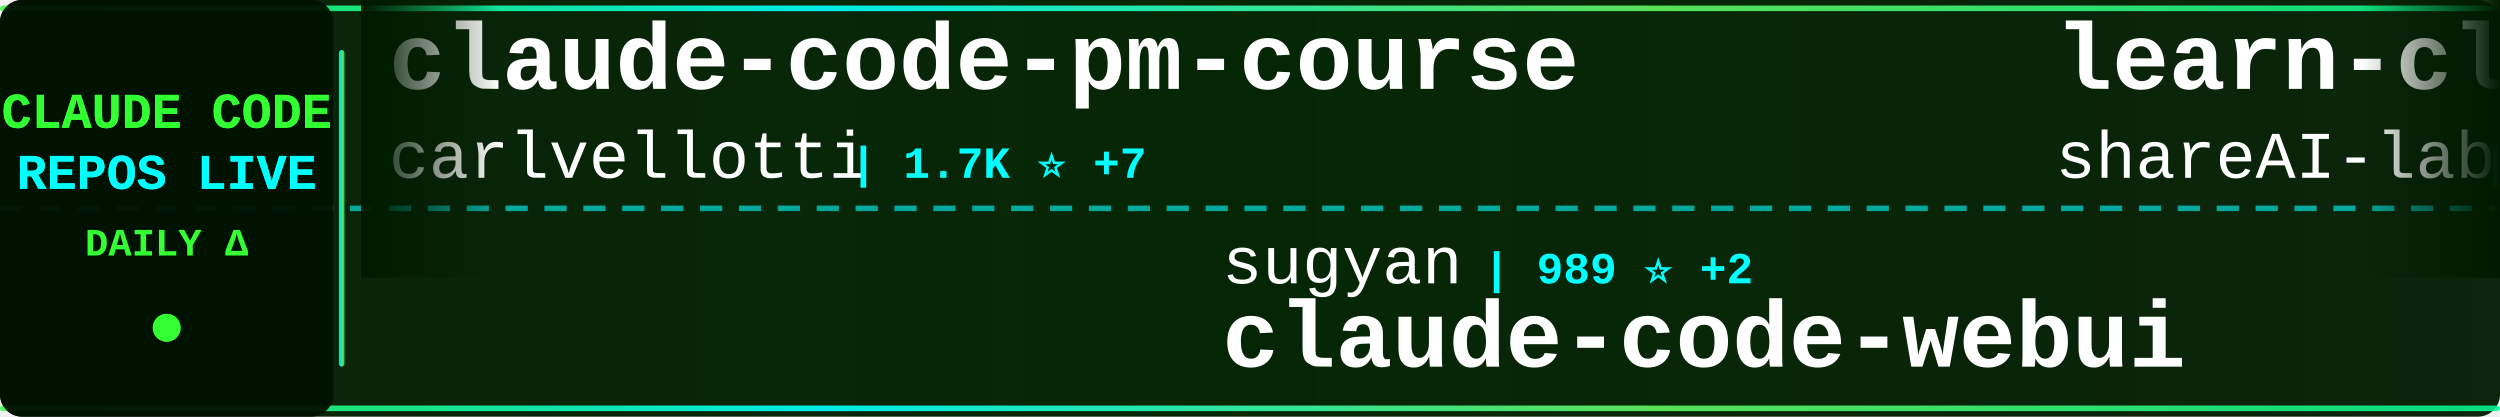
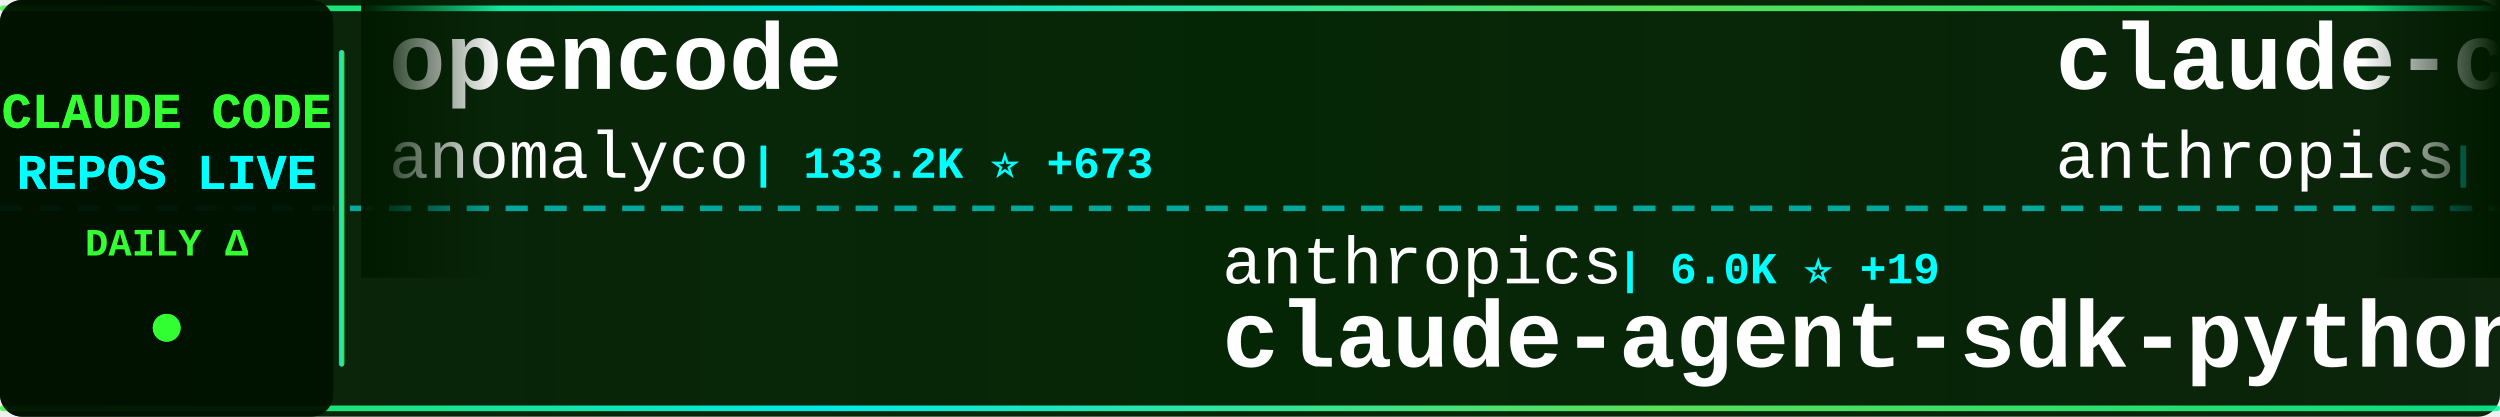
<svg xmlns="http://www.w3.org/2000/svg" width="900" height="150">
  <defs>
    <linearGradient id="tickerBg" x1="0%" y1="0%" x2="100%" y2="0%">
      <stop offset="0%" style="stop-color:#001a00;stop-opacity:0.95" />
      <stop offset="50%" style="stop-color:#002200;stop-opacity:0.98" />
      <stop offset="100%" style="stop-color:#001a00;stop-opacity:0.95" />
    </linearGradient>
    <linearGradient id="borderGrad" x1="0%" y1="0%" x2="100%" y2="0%">
      <stop offset="0%" style="stop-color:#33ff33;stop-opacity:0.85">
        <animate attributeName="stop-opacity" values="0.85;1;0.85" dur="2s" repeatCount="indefinite" />
      </stop>
      <stop offset="33%" style="stop-color:#00ffff;stop-opacity:0.9">
        <animate attributeName="stop-opacity" values="0.9;1;0.9" dur="2.2s" repeatCount="indefinite" />
      </stop>
      <stop offset="66%" style="stop-color:#66ff66;stop-opacity:0.85">
        <animate attributeName="stop-opacity" values="0.85;1;0.85" dur="1.8s" repeatCount="indefinite" />
      </stop>
      <stop offset="100%" style="stop-color:#00ff99;stop-opacity:0.85">
        <animate attributeName="stop-opacity" values="0.85;1;0.85" dur="2s" repeatCount="indefinite" />
      </stop>
    </linearGradient>
    <filter id="textGlow">
      <feGaussianBlur stdDeviation="0.1" result="coloredBlur" />
      <feMerge>
        <feMergeNode in="coloredBlur" />
        <feMergeNode in="SourceGraphic" />
      </feMerge>
    </filter>
    <filter id="metricGlow">
      <feGaussianBlur stdDeviation="0.2" result="coloredBlur" />
      <feMerge>
        <feMergeNode in="coloredBlur" />
        <feMergeNode in="SourceGraphic" />
      </feMerge>
    </filter>
    <linearGradient id="leftFade" x1="0%" y1="0%" x2="100%" y2="0%">
      <stop offset="0%" style="stop-color:#001a00;stop-opacity:1" />
      <stop offset="100%" style="stop-color:#001a00;stop-opacity:0" />
    </linearGradient>
    <linearGradient id="rightFade" x1="0%" y1="0%" x2="100%" y2="0%">
      <stop offset="0%" style="stop-color:#001a00;stop-opacity:0" />
      <stop offset="100%" style="stop-color:#001a00;stop-opacity:1" />
    </linearGradient>
  </defs>
  <rect width="900" height="150" fill="url(#tickerBg)" rx="8" />
  <rect x="0" y="2" width="900" height="2" fill="url(#borderGrad)" rx="1" />
  <rect x="0" y="146" width="900" height="2" fill="url(#borderGrad)" rx="1" />
  <line x1="0" y1="75" x2="900" y2="75" stroke="#00ffff" stroke-width="2" stroke-dasharray="8 6" opacity="0.6" />
  <rect x="0" y="0" width="120" height="150" fill="#001100" opacity="0.95" rx="8" />
  <text x="60" y="46" font-family="'Courier New', monospace" font-size="18" font-weight="bold" fill="#33ff33" text-anchor="middle" filter="url(#textGlow)">
    CLAUDE CODE
  </text>
  <text x="60" y="68" font-family="'Courier New', monospace" font-size="18" font-weight="bold" fill="#00ffff" text-anchor="middle" filter="url(#textGlow)">
    REPOS LIVE
  </text>
  <text x="60" y="92" font-family="'Courier New', monospace" font-size="14" font-weight="bold" fill="#33ff33" text-anchor="middle">
    DAILY Δ
  </text>
  <circle cx="60" cy="118" r="5" fill="#33ff33" filter="url(#metricGlow)">
    <animate attributeName="r" values="4;6;4" dur="1.5s" repeatCount="indefinite" />
    <animate attributeName="opacity" values="0.6;1;0.6" dur="1.5s" repeatCount="indefinite" />
  </circle>
  <rect x="122" y="18" width="2" height="114" fill="url(#borderGrad)" rx="1" />
  <clipPath id="tickerClip">
    <rect x="130" y="0" width="770" height="150" />
  </clipPath>
  <g clip-path="url(#tickerClip)">
    <g id="tickerItems">
      <animateTransform attributeName="transform" attributeType="XML" type="translate" from="0 0" to="-3000 0" dur="54s" repeatCount="indefinite" />
      <g transform="translate(0, 0)">
-         <text x="140" y="32" font-family="'Courier New', monospace" font-size="34" font-weight="bold" fill="#ffffff">claude-code-pm-course</text>
-         <text x="140" y="64" font-family="'Courier New', monospace" font-size="24" font-weight="normal" fill="#ffffff" opacity="1.0">carlvellotti</text>
-         <text x="306" y="64" font-family="'Courier New', monospace" font-size="16" font-weight="bold" fill="#00ffff"> | 1.7K ⭐ +7</text>
+         <text x="140" y="32" font-family="'Courier New', monospace" font-size="34" font-weight="bold" fill="#ffffff">opencode</text>
+         <text x="140" y="64" font-family="'Courier New', monospace" font-size="24" font-weight="normal" fill="#ffffff" opacity="1.0">anomalyco</text>
+         <text x="270" y="64" font-family="'Courier New', monospace" font-size="16" font-weight="bold" fill="#00ffff"> | 133.2K ⭐ +673</text>
      </g>
      <g transform="translate(300, 0)">
-         <text x="140" y="102" font-family="'Courier New', monospace" font-size="24" font-weight="normal" fill="#ffffff" opacity="1.0">sugyan</text>
-         <text x="234" y="102" font-family="'Courier New', monospace" font-size="16" font-weight="bold" fill="#00ffff"> | 989 ⭐ +2</text>
-         <text x="140" y="132" font-family="'Courier New', monospace" font-size="34" font-weight="bold" fill="#ffffff">claude-code-webui</text>
+         <text x="140" y="102" font-family="'Courier New', monospace" font-size="24" font-weight="normal" fill="#ffffff" opacity="1.0">anthropics</text>
+         <text x="282" y="102" font-family="'Courier New', monospace" font-size="16" font-weight="bold" fill="#00ffff"> | 6.0K ⭐ +19</text>
+         <text x="140" y="132" font-family="'Courier New', monospace" font-size="34" font-weight="bold" fill="#ffffff">claude-agent-sdk-python</text>
      </g>
      <g transform="translate(600, 0)">
-         <text x="140" y="32" font-family="'Courier New', monospace" font-size="34" font-weight="bold" fill="#ffffff">learn-claude-code</text>
-         <text x="140" y="64" font-family="'Courier New', monospace" font-size="24" font-weight="normal" fill="#ffffff" opacity="1.0">shareAI-lab</text>
-         <text x="294" y="64" font-family="'Courier New', monospace" font-size="16" font-weight="bold" fill="#00ffff"> | 43.9K ⭐ +1.2K</text>
+         <text x="140" y="32" font-family="'Courier New', monospace" font-size="34" font-weight="bold" fill="#ffffff">claude-code</text>
+         <text x="140" y="64" font-family="'Courier New', monospace" font-size="24" font-weight="normal" fill="#ffffff" opacity="1.0">anthropics</text>
+         <text x="282" y="64" font-family="'Courier New', monospace" font-size="16" font-weight="bold" fill="#00ffff"> | 84.8K ⭐ +471</text>
      </g>
      <g transform="translate(900, 0)">
-         <text x="140" y="102" font-family="'Courier New', monospace" font-size="24" font-weight="normal" fill="#ffffff" opacity="1.0">davila7</text>
-         <text x="246" y="102" font-family="'Courier New', monospace" font-size="16" font-weight="bold" fill="#00ffff"> | 23.8K ⭐ +61</text>
-         <text x="140" y="132" font-family="'Courier New', monospace" font-size="34" font-weight="bold" fill="#ffffff">claude-code-templates</text>
+         <text x="140" y="102" font-family="'Courier New', monospace" font-size="24" font-weight="normal" fill="#ffffff" opacity="1.0">nishimoto265</text>
+         <text x="306" y="102" font-family="'Courier New', monospace" font-size="16" font-weight="bold" fill="#00ffff"> | 495 ⭐</text>
+         <text x="140" y="132" font-family="'Courier New', monospace" font-size="34" font-weight="bold" fill="#ffffff">Claude-Code-Communicatio...</text>
      </g>
      <g transform="translate(1200, 0)">
-         <text x="140" y="32" font-family="'Courier New', monospace" font-size="34" font-weight="bold" fill="#ffffff">claude-agent-sdk-python</text>
-         <text x="140" y="64" font-family="'Courier New', monospace" font-size="24" font-weight="normal" fill="#ffffff" opacity="1.0">anthropics</text>
-         <text x="282" y="64" font-family="'Courier New', monospace" font-size="16" font-weight="bold" fill="#00ffff"> | 6.0K ⭐ +27</text>
+         <text x="140" y="32" font-family="'Courier New', monospace" font-size="34" font-weight="bold" fill="#ffffff">claude-code-hooks-master...</text>
+         <text x="140" y="64" font-family="'Courier New', monospace" font-size="24" font-weight="normal" fill="#ffffff" opacity="1.0">disler</text>
+         <text x="234" y="64" font-family="'Courier New', monospace" font-size="16" font-weight="bold" fill="#00ffff"> | 3.4K ⭐ +8</text>
      </g>
      <g transform="translate(1500, 0)">
-         <text x="140" y="102" font-family="'Courier New', monospace" font-size="24" font-weight="normal" fill="#ffffff" opacity="1.0">anthropics</text>
-         <text x="282" y="102" font-family="'Courier New', monospace" font-size="16" font-weight="bold" fill="#00ffff"> | 4.1K ⭐ +9</text>
-         <text x="140" y="132" font-family="'Courier New', monospace" font-size="34" font-weight="bold" fill="#ffffff">claude-code-security-rev...</text>
+         <text x="140" y="102" font-family="'Courier New', monospace" font-size="24" font-weight="normal" fill="#ffffff" opacity="1.0">jarrodwatts</text>
+         <text x="294" y="102" font-family="'Courier New', monospace" font-size="16" font-weight="bold" fill="#00ffff"> | 1.0K ⭐ +1</text>
+         <text x="140" y="132" font-family="'Courier New', monospace" font-size="34" font-weight="bold" fill="#ffffff">claude-code-config</text>
      </g>
      <g transform="translate(1800, 0)">
-         <text x="140" y="32" font-family="'Courier New', monospace" font-size="34" font-weight="bold" fill="#ffffff">claude-code-hooks-multi-...</text>
-         <text x="140" y="64" font-family="'Courier New', monospace" font-size="24" font-weight="normal" fill="#ffffff" opacity="1.0">disler</text>
-         <text x="234" y="64" font-family="'Courier New', monospace" font-size="16" font-weight="bold" fill="#00ffff"> | 1.3K ⭐ +7</text>
+         <text x="140" y="32" font-family="'Courier New', monospace" font-size="34" font-weight="bold" fill="#ffffff">happy</text>
+         <text x="140" y="64" font-family="'Courier New', monospace" font-size="24" font-weight="normal" fill="#ffffff" opacity="1.0">slopus</text>
+         <text x="234" y="64" font-family="'Courier New', monospace" font-size="16" font-weight="bold" fill="#00ffff"> | 16.7K ⭐ +91</text>
      </g>
      <g transform="translate(2100, 0)">
-         <text x="140" y="102" font-family="'Courier New', monospace" font-size="24" font-weight="normal" fill="#ffffff" opacity="1.0">frankbria</text>
-         <text x="270" y="102" font-family="'Courier New', monospace" font-size="16" font-weight="bold" fill="#00ffff"> | 8.3K ⭐ +24</text>
-         <text x="140" y="132" font-family="'Courier New', monospace" font-size="34" font-weight="bold" fill="#ffffff">ralph-claude-code</text>
+         <text x="140" y="102" font-family="'Courier New', monospace" font-size="24" font-weight="normal" fill="#ffffff" opacity="1.0">d-kimuson</text>
+         <text x="270" y="102" font-family="'Courier New', monospace" font-size="16" font-weight="bold" fill="#00ffff"> | 1.0K ⭐ +3</text>
+         <text x="140" y="132" font-family="'Courier New', monospace" font-size="34" font-weight="bold" fill="#ffffff">claude-code-viewer</text>
      </g>
      <g transform="translate(2400, 0)">
-         <text x="140" y="32" font-family="'Courier New', monospace" font-size="34" font-weight="bold" fill="#ffffff">claude-code-telegram</text>
-         <text x="140" y="64" font-family="'Courier New', monospace" font-size="24" font-weight="normal" fill="#ffffff" opacity="1.0">RichardAtCT</text>
-         <text x="294" y="64" font-family="'Courier New', monospace" font-size="16" font-weight="bold" fill="#00ffff"> | 2.3K ⭐ +7</text>
+         <text x="140" y="32" font-family="'Courier New', monospace" font-size="34" font-weight="bold" fill="#ffffff">claude-code-transcripts</text>
+         <text x="140" y="64" font-family="'Courier New', monospace" font-size="24" font-weight="normal" fill="#ffffff" opacity="1.0">simonw</text>
+         <text x="234" y="64" font-family="'Courier New', monospace" font-size="16" font-weight="bold" fill="#00ffff"> | 1.4K ⭐ +15</text>
      </g>
      <g transform="translate(2700, 0)">
-         <text x="140" y="102" font-family="'Courier New', monospace" font-size="24" font-weight="normal" fill="#ffffff" opacity="1.0">https-deeplearning-ai</text>
-         <text x="414" y="102" font-family="'Courier New', monospace" font-size="16" font-weight="bold" fill="#00ffff"> | 467 ⭐ +1</text>
-         <text x="140" y="132" font-family="'Courier New', monospace" font-size="34" font-weight="bold" fill="#ffffff">sc-claude-code-files</text>
+         <text x="140" y="102" font-family="'Courier New', monospace" font-size="24" font-weight="normal" fill="#ffffff" opacity="1.0">wasabeef</text>
+         <text x="258" y="102" font-family="'Courier New', monospace" font-size="16" font-weight="bold" fill="#00ffff"> | 1.1K ⭐ +1</text>
+         <text x="140" y="132" font-family="'Courier New', monospace" font-size="34" font-weight="bold" fill="#ffffff">claude-code-cookbook</text>
      </g>
      <g transform="translate(3000, 0)">
-         <text x="140" y="32" font-family="'Courier New', monospace" font-size="34" font-weight="bold" fill="#ffffff">claude-code-pm-course</text>
-         <text x="140" y="64" font-family="'Courier New', monospace" font-size="24" font-weight="normal" fill="#ffffff" opacity="1.0">carlvellotti</text>
-         <text x="306" y="64" font-family="'Courier New', monospace" font-size="16" font-weight="bold" fill="#00ffff"> | 1.7K ⭐ +7</text>
+         <text x="140" y="32" font-family="'Courier New', monospace" font-size="34" font-weight="bold" fill="#ffffff">opencode</text>
+         <text x="140" y="64" font-family="'Courier New', monospace" font-size="24" font-weight="normal" fill="#ffffff" opacity="1.0">anomalyco</text>
+         <text x="270" y="64" font-family="'Courier New', monospace" font-size="16" font-weight="bold" fill="#00ffff"> | 133.2K ⭐ +673</text>
      </g>
      <g transform="translate(3300, 0)">
-         <text x="140" y="102" font-family="'Courier New', monospace" font-size="24" font-weight="normal" fill="#ffffff" opacity="1.0">sugyan</text>
-         <text x="234" y="102" font-family="'Courier New', monospace" font-size="16" font-weight="bold" fill="#00ffff"> | 989 ⭐ +2</text>
-         <text x="140" y="132" font-family="'Courier New', monospace" font-size="34" font-weight="bold" fill="#ffffff">claude-code-webui</text>
+         <text x="140" y="102" font-family="'Courier New', monospace" font-size="24" font-weight="normal" fill="#ffffff" opacity="1.0">anthropics</text>
+         <text x="282" y="102" font-family="'Courier New', monospace" font-size="16" font-weight="bold" fill="#00ffff"> | 6.0K ⭐ +19</text>
+         <text x="140" y="132" font-family="'Courier New', monospace" font-size="34" font-weight="bold" fill="#ffffff">claude-agent-sdk-python</text>
      </g>
      <g transform="translate(3600, 0)">
-         <text x="140" y="32" font-family="'Courier New', monospace" font-size="34" font-weight="bold" fill="#ffffff">learn-claude-code</text>
-         <text x="140" y="64" font-family="'Courier New', monospace" font-size="24" font-weight="normal" fill="#ffffff" opacity="1.0">shareAI-lab</text>
-         <text x="294" y="64" font-family="'Courier New', monospace" font-size="16" font-weight="bold" fill="#00ffff"> | 43.9K ⭐ +1.2K</text>
+         <text x="140" y="32" font-family="'Courier New', monospace" font-size="34" font-weight="bold" fill="#ffffff">claude-code</text>
+         <text x="140" y="64" font-family="'Courier New', monospace" font-size="24" font-weight="normal" fill="#ffffff" opacity="1.0">anthropics</text>
+         <text x="282" y="64" font-family="'Courier New', monospace" font-size="16" font-weight="bold" fill="#00ffff"> | 84.8K ⭐ +471</text>
      </g>
      <g transform="translate(3900, 0)">
-         <text x="140" y="102" font-family="'Courier New', monospace" font-size="24" font-weight="normal" fill="#ffffff" opacity="1.0">davila7</text>
-         <text x="246" y="102" font-family="'Courier New', monospace" font-size="16" font-weight="bold" fill="#00ffff"> | 23.8K ⭐ +61</text>
-         <text x="140" y="132" font-family="'Courier New', monospace" font-size="34" font-weight="bold" fill="#ffffff">claude-code-templates</text>
+         <text x="140" y="102" font-family="'Courier New', monospace" font-size="24" font-weight="normal" fill="#ffffff" opacity="1.0">nishimoto265</text>
+         <text x="306" y="102" font-family="'Courier New', monospace" font-size="16" font-weight="bold" fill="#00ffff"> | 495 ⭐</text>
+         <text x="140" y="132" font-family="'Courier New', monospace" font-size="34" font-weight="bold" fill="#ffffff">Claude-Code-Communicatio...</text>
      </g>
    </g>
  </g>
  <rect x="130" y="0" width="50" height="100" fill="url(#leftFade)" />
  <rect x="850" y="0" width="50" height="100" fill="url(#rightFade)" />
</svg>
